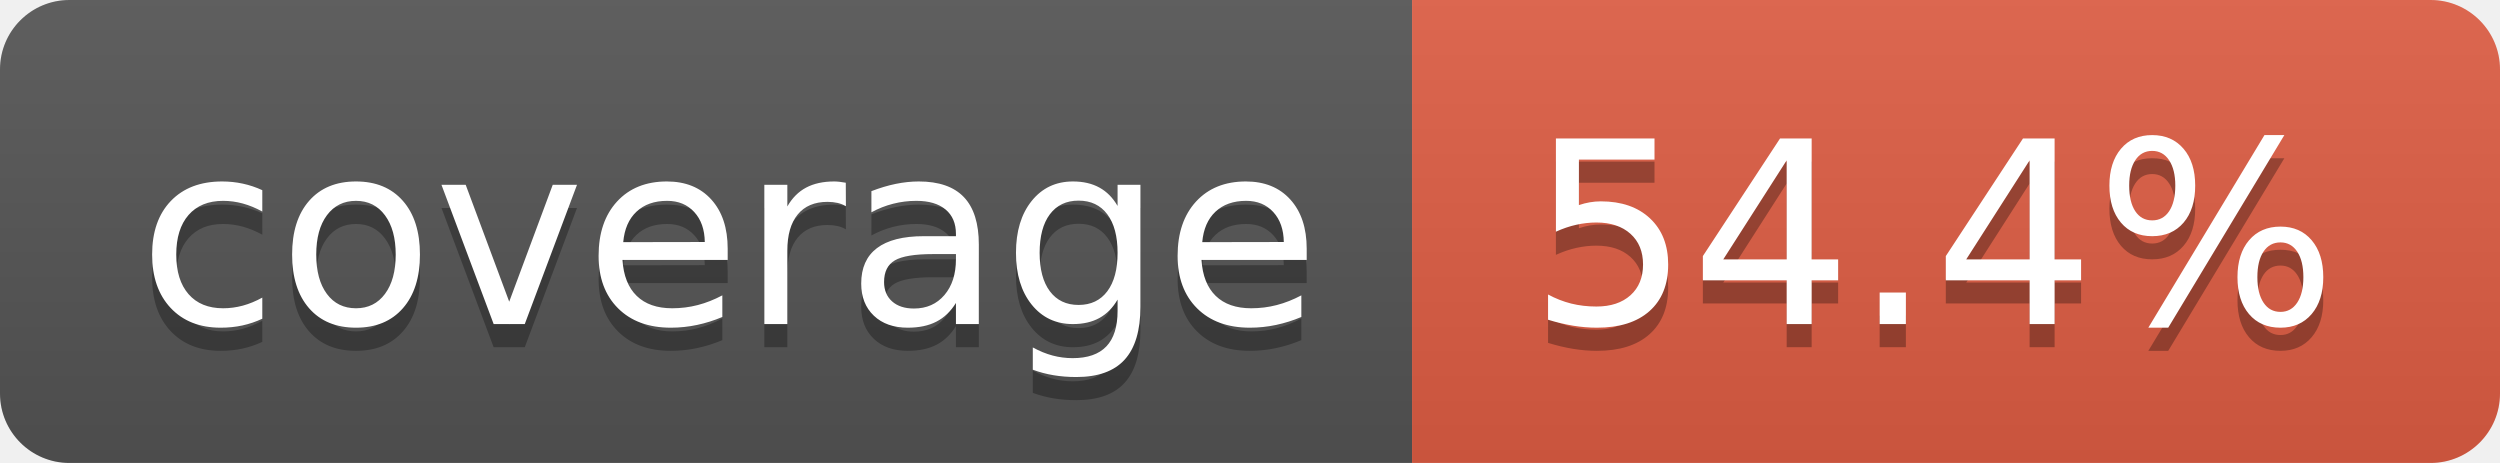
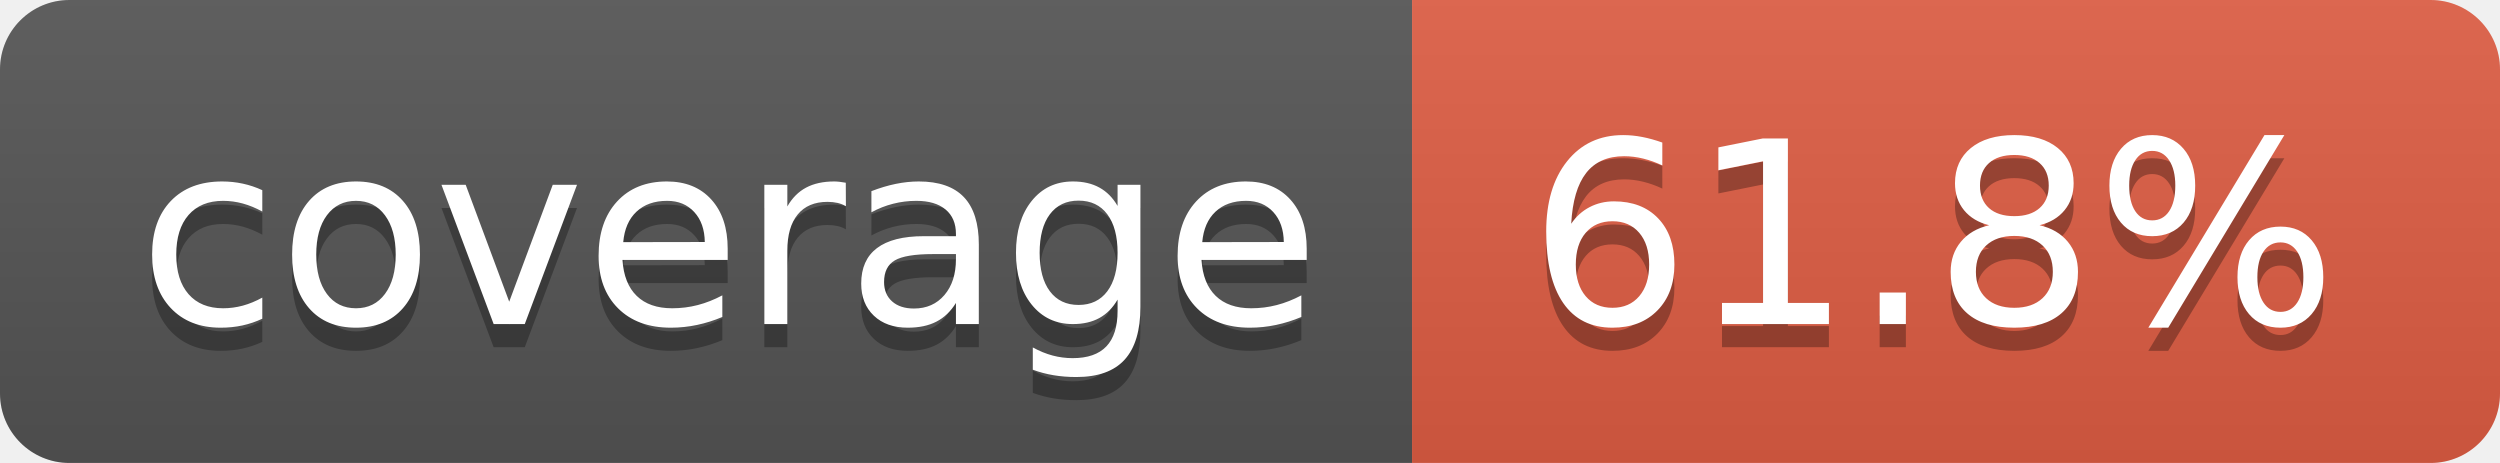
- <svg xmlns="http://www.w3.org/2000/svg" width="108" height="20" role="img" aria-label="coverage: 54.4%">
+ <svg xmlns="http://www.w3.org/2000/svg" width="108" height="20" role="img" aria-label="coverage: 61.8%">
  <linearGradient id="s" x2="0" y2="100%">
    <stop offset="0" stop-color="#bbb" stop-opacity=".1" />
    <stop offset="1" stop-opacity=".1" />
  </linearGradient>
  <clipPath id="r">
    <rect width="108" height="20" rx="3" fill="#fff" />
  </clipPath>
  <g clip-path="url(#r)">
    <rect width="61" height="20" fill="#555" />
    <rect x="61" width="47" height="20" fill="#e05d44" />
    <rect width="108" height="20" fill="url(#s)" />
  </g>
  <g fill="#fff" text-anchor="middle" font-family="Verdana,Geneva,DejaVu Sans,sans-serif" text-rendering="geometricPrecision" font-size="110">
    <text aria-hidden="true" x="315" y="150" fill="#010101" fill-opacity=".3" transform="scale(.1)" textLength="510">coverage</text>
    <text x="315" y="140" transform="scale(.1)" fill="#fff" textLength="510">coverage</text>
-     <text aria-hidden="true" x="835" y="150" fill="#010101" fill-opacity=".3" transform="scale(.1)" textLength="370">54.4%</text>
-     <text x="835" y="140" transform="scale(.1)" fill="#fff" textLength="370">54.4%</text>
+     <text aria-hidden="true" x="835" y="150" fill="#010101" fill-opacity=".3" transform="scale(.1)" textLength="370">61.8%</text>
+     <text x="835" y="140" transform="scale(.1)" fill="#fff" textLength="370">61.8%</text>
  </g>
</svg>
